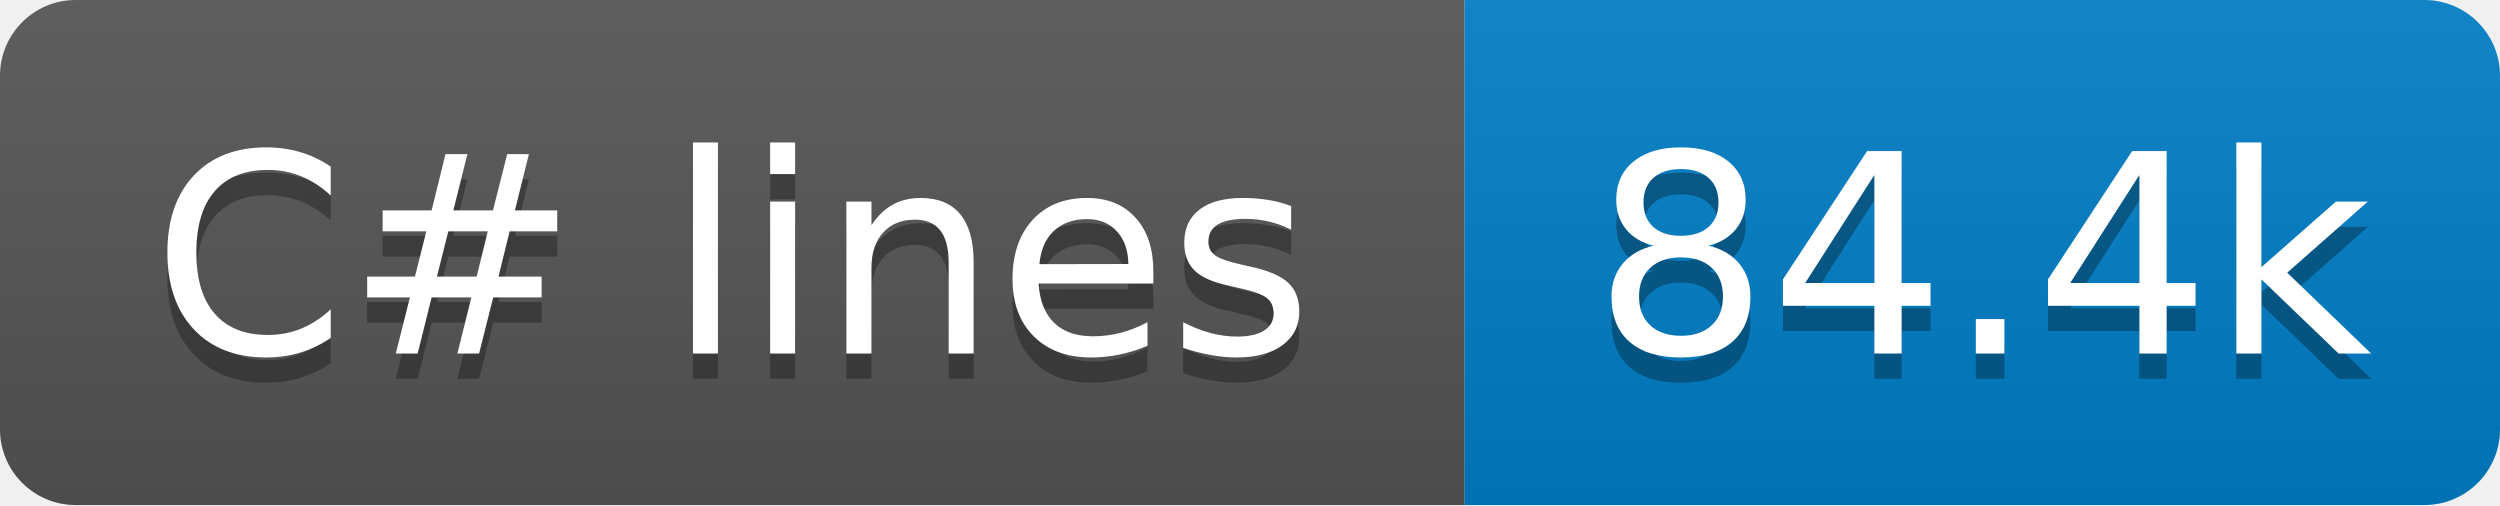
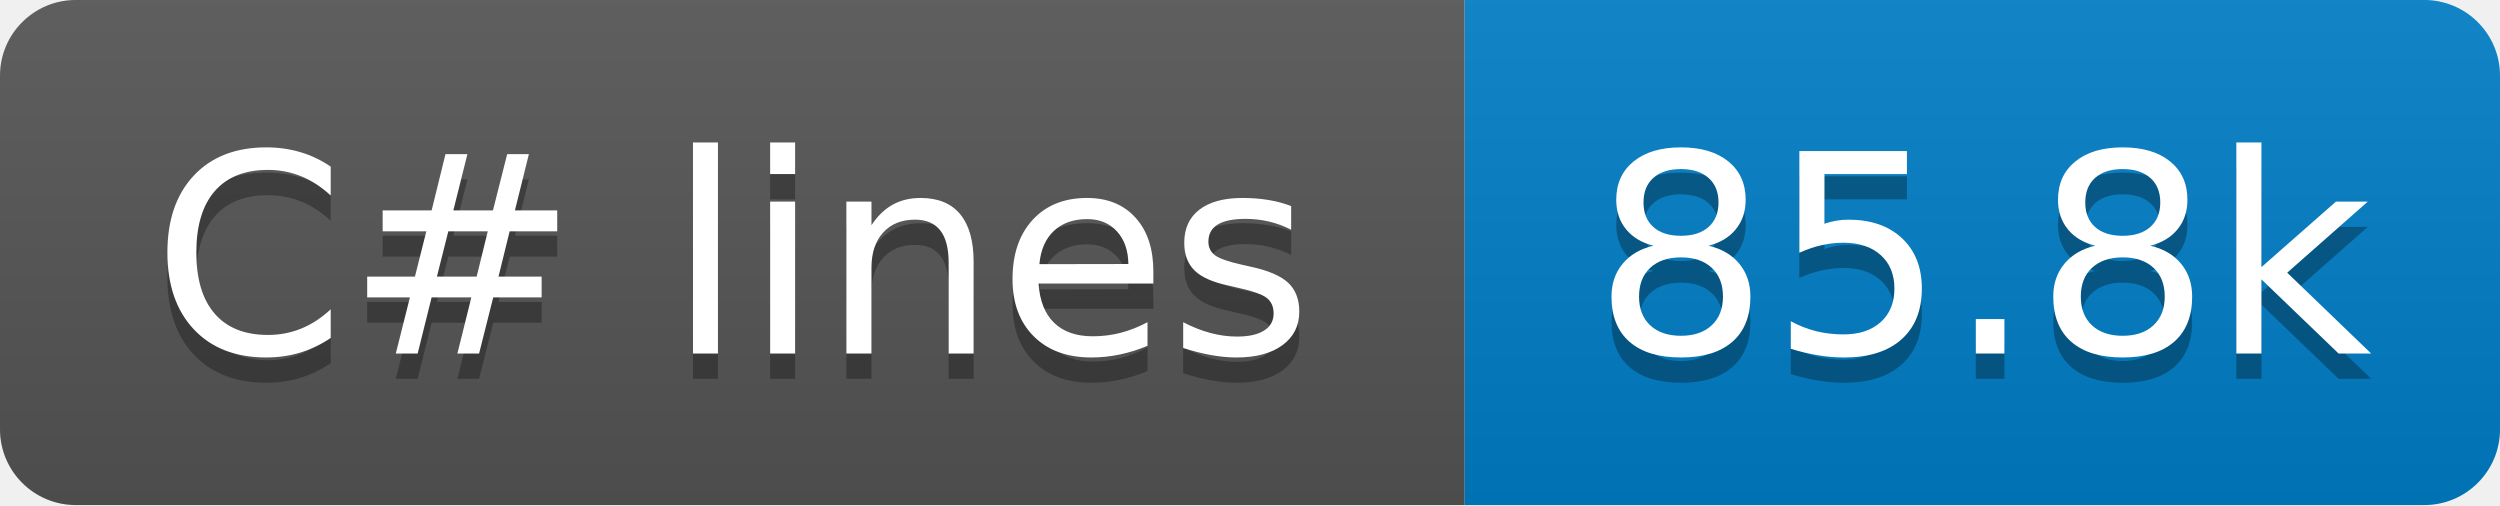
- <svg xmlns="http://www.w3.org/2000/svg" width="99" height="20" role="img" aria-label="C# lines: 84.4k">
+ <svg xmlns="http://www.w3.org/2000/svg" width="99" height="20" role="img" aria-label="C# lines: 85.8k">
  <linearGradient id="s" x2="0" y2="100%">
    <stop offset="0" stop-color="#bbb" stop-opacity=".1" />
    <stop offset="1" stop-opacity=".1" />
  </linearGradient>
  <clipPath id="r">
    <rect x="0" width="99" height="20" fill="#fff" rx="3" />
  </clipPath>
  <g clip-path="url(#r)">
    <rect x="0" width="58" height="20" fill="#555" />
    <rect x="58" width="41" height="20" fill="#007ec6" />
    <rect x="0" width="99" height="20" fill="url(#s)" />
  </g>
  <g fill="#fff" text-anchor="middle" font-family="Verdana,Geneva,DejaVu Sans,sans-serif" text-rendering="geometricPrecision" font-size="110">
    <text x="290" y="150" transform="scale(.1)" textLength="480" aria-hidden="true" fill="#010101" fill-opacity=".3">C# lines</text>
    <text x="290" y="140" transform="scale(.1)" textLength="480">C# lines</text>
-     <text x="785" y="150" transform="scale(.1)" textLength="310" aria-hidden="true" fill="#010101" fill-opacity=".3">84.4k</text>
-     <text x="785" y="140" transform="scale(.1)" textLength="310">84.4k</text>
+     <text x="785" y="150" transform="scale(.1)" textLength="310" aria-hidden="true" fill="#010101" fill-opacity=".3">85.8k</text>
+     <text x="785" y="140" transform="scale(.1)" textLength="310">85.8k</text>
  </g>
</svg>
